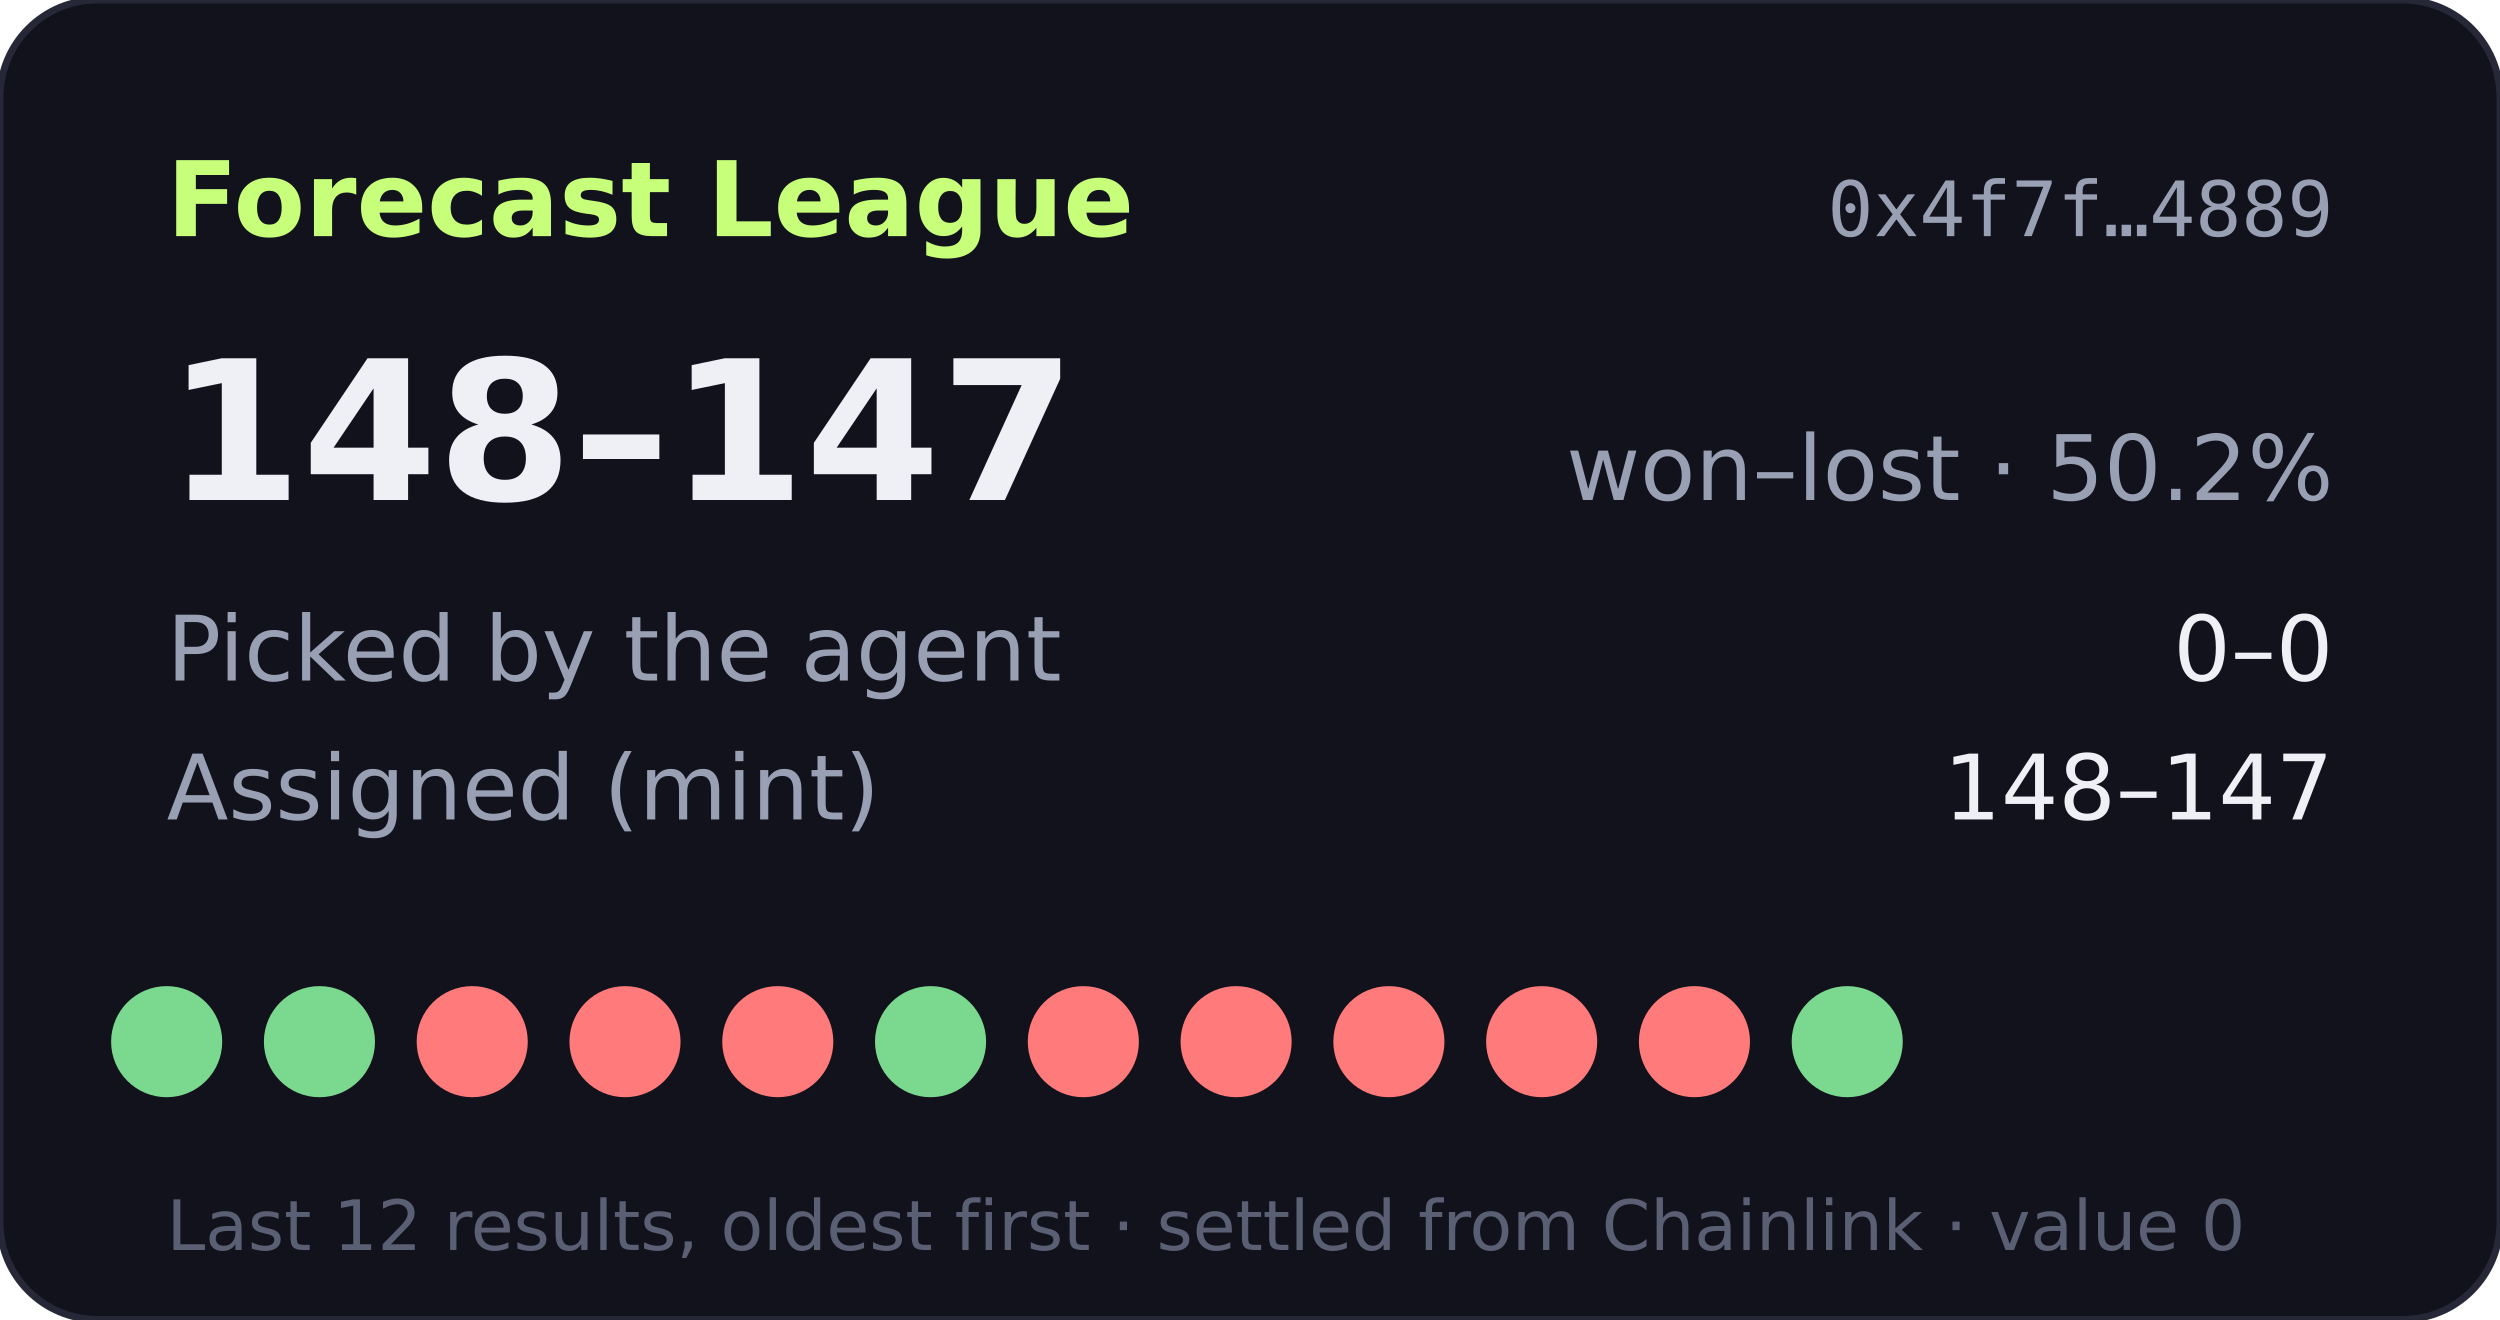
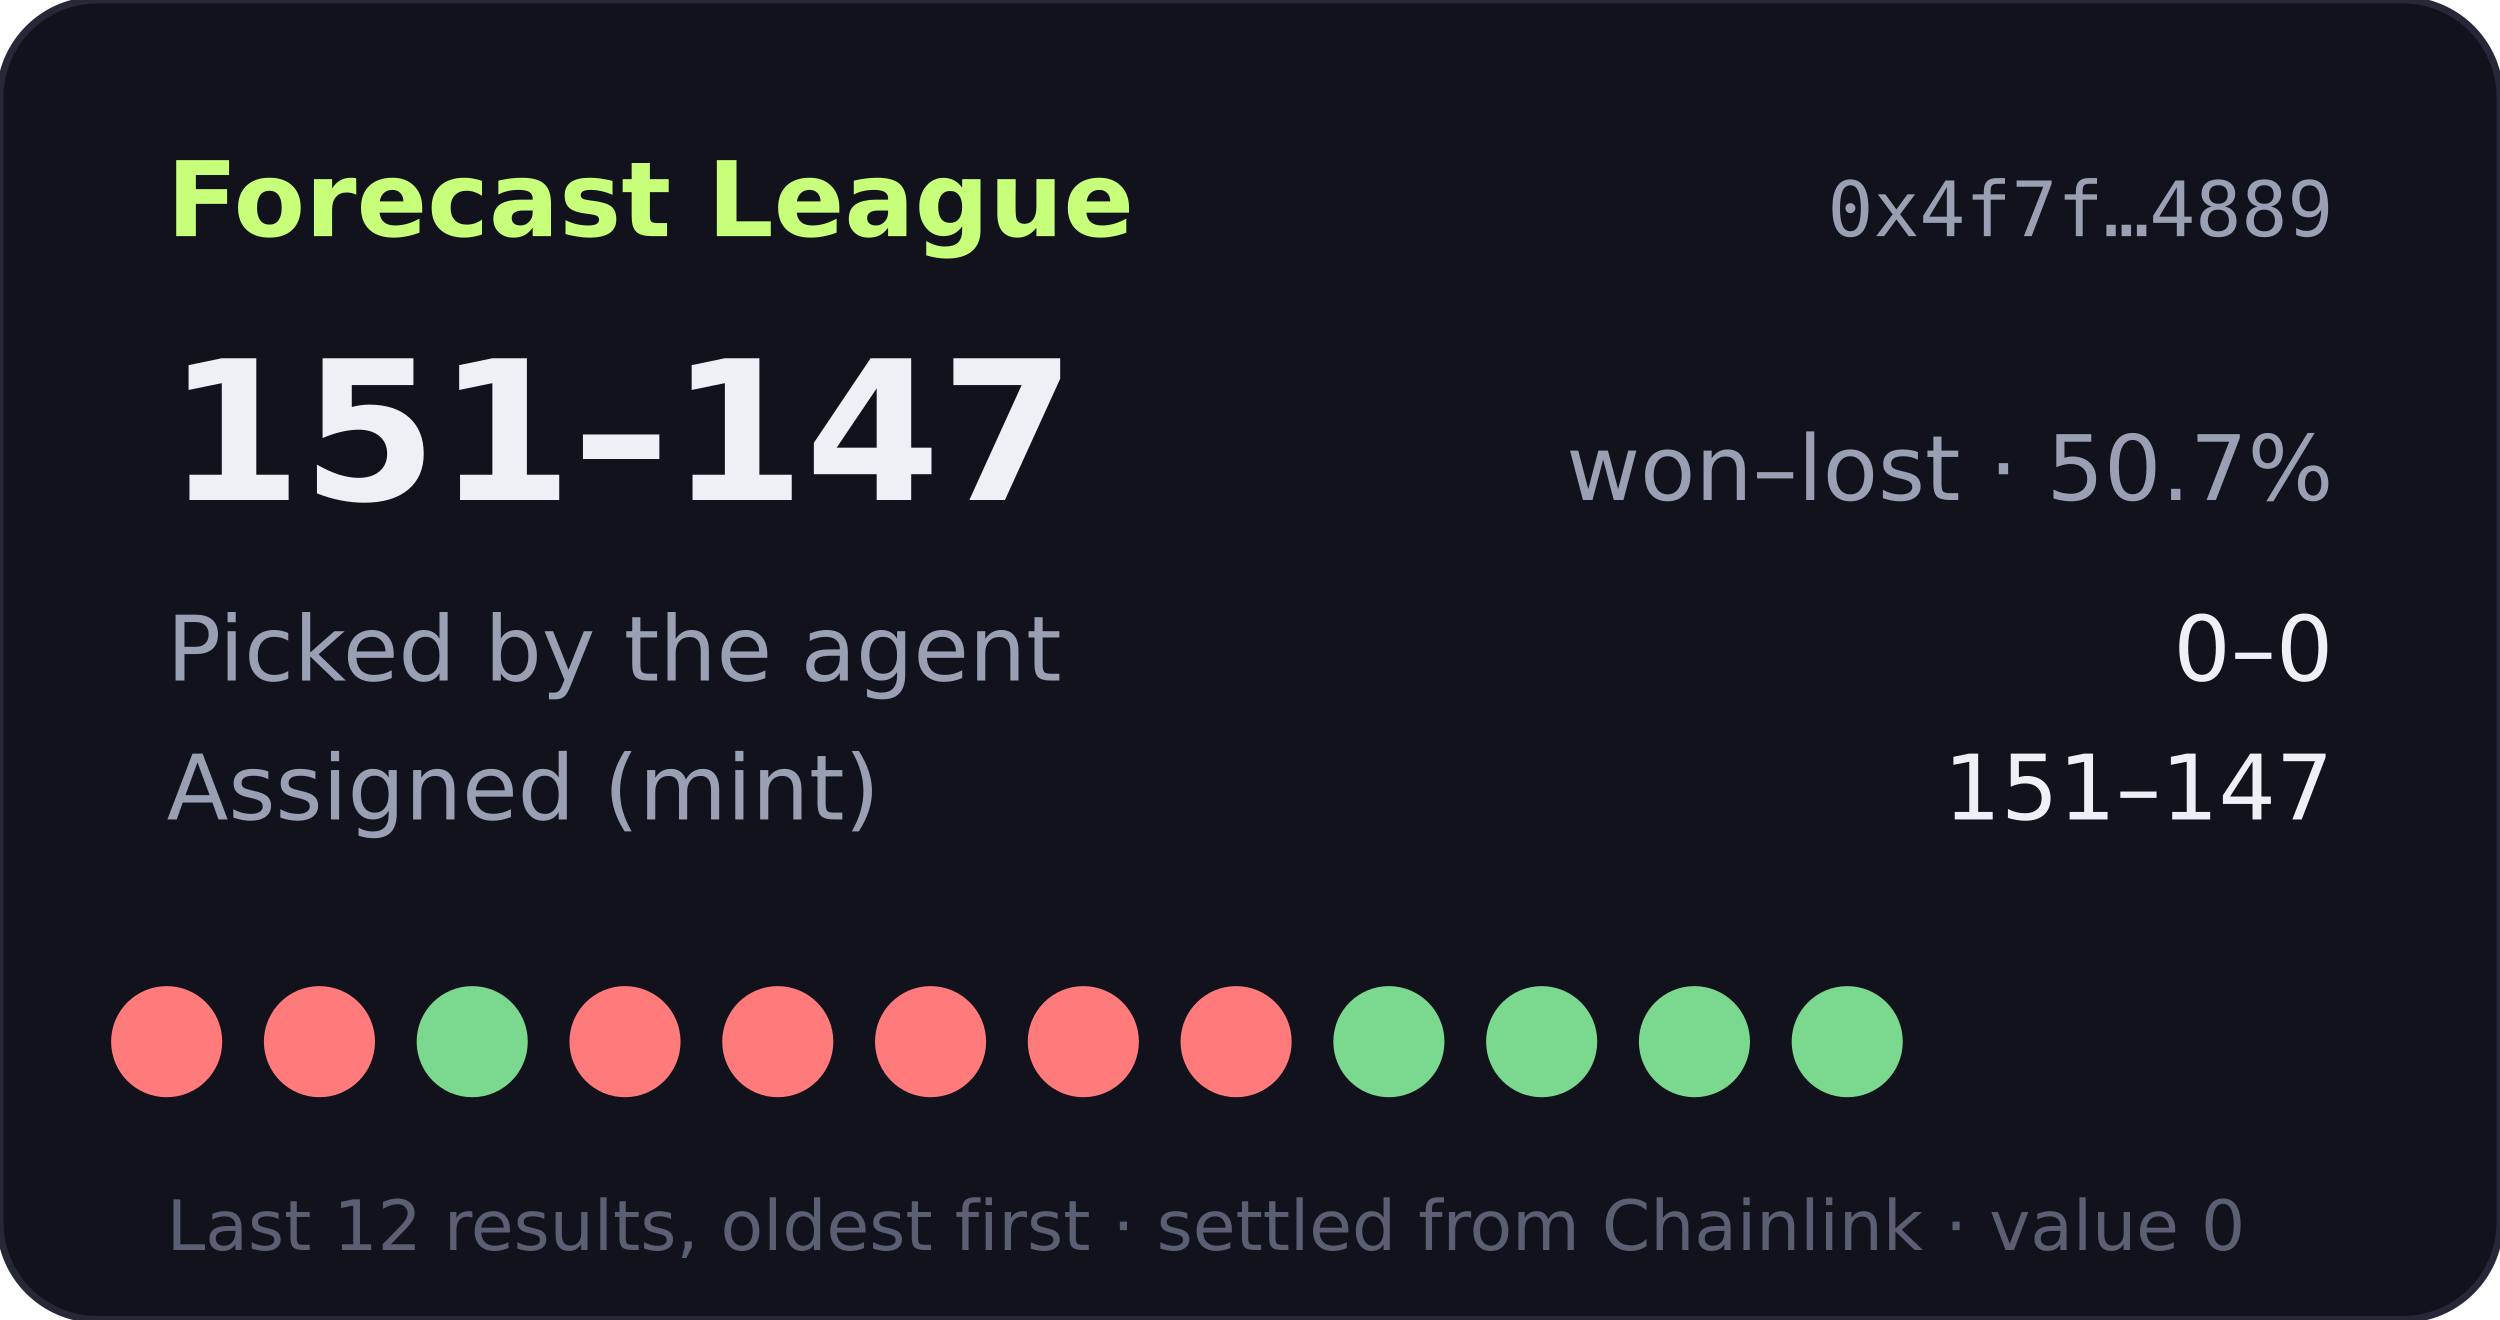
- <svg xmlns="http://www.w3.org/2000/svg" width="360" height="190" viewBox="0 0 360 190" role="img" aria-label="Forecast League record 148-147">
+ <svg xmlns="http://www.w3.org/2000/svg" width="360" height="190" viewBox="0 0 360 190" role="img" aria-label="Forecast League record 151-147">
  <rect width="360" height="190" rx="14" fill="#11121b" stroke="#262838" />
  <text x="24" y="34" fill="#c8ff7a" font-size="15" font-weight="700" font-family="Verdana,DejaVu Sans,sans-serif">Forecast League</text>
  <text x="336" y="34" fill="#9aa0b4" font-size="11" text-anchor="end" font-family="monospace">0x4f7f…4889</text>
  <g font-family="Verdana,DejaVu Sans,sans-serif">
-     <text x="24" y="72" fill="#eef0f6" font-size="28" font-weight="700">148–147</text>
-     <text x="336" y="72" fill="#9aa0b4" font-size="13" text-anchor="end">won–lost · 50.2%</text>
+     <text x="24" y="72" fill="#eef0f6" font-size="28" font-weight="700">151–147</text>
+     <text x="336" y="72" fill="#9aa0b4" font-size="13" text-anchor="end">won–lost · 50.7%</text>
    <text x="24" y="98" fill="#9aa0b4" font-size="13">Picked by the agent</text>
    <text x="336" y="98" fill="#eef0f6" font-size="13" text-anchor="end">0–0</text>
    <text x="24" y="118" fill="#9aa0b4" font-size="13">Assigned (mint)</text>
-     <text x="336" y="118" fill="#eef0f6" font-size="13" text-anchor="end">148–147</text>
-     <circle cx="24" cy="150" r="8" fill="#7bd88f" />
-     <circle cx="46" cy="150" r="8" fill="#7bd88f" />
-     <circle cx="68" cy="150" r="8" fill="#ff7a7a" />
+     <text x="336" y="118" fill="#eef0f6" font-size="13" text-anchor="end">151–147</text>
+     <circle cx="24" cy="150" r="8" fill="#ff7a7a" />
+     <circle cx="46" cy="150" r="8" fill="#ff7a7a" />
+     <circle cx="68" cy="150" r="8" fill="#7bd88f" />
    <circle cx="90" cy="150" r="8" fill="#ff7a7a" />
    <circle cx="112" cy="150" r="8" fill="#ff7a7a" />
-     <circle cx="134" cy="150" r="8" fill="#7bd88f" />
+     <circle cx="134" cy="150" r="8" fill="#ff7a7a" />
    <circle cx="156" cy="150" r="8" fill="#ff7a7a" />
    <circle cx="178" cy="150" r="8" fill="#ff7a7a" />
-     <circle cx="200" cy="150" r="8" fill="#ff7a7a" />
-     <circle cx="222" cy="150" r="8" fill="#ff7a7a" />
-     <circle cx="244" cy="150" r="8" fill="#ff7a7a" />
+     <circle cx="200" cy="150" r="8" fill="#7bd88f" />
+     <circle cx="222" cy="150" r="8" fill="#7bd88f" />
+     <circle cx="244" cy="150" r="8" fill="#7bd88f" />
    <circle cx="266" cy="150" r="8" fill="#7bd88f" />
    <text x="24" y="180" fill="#5a5f73" font-size="10">Last 12 results, oldest first · settled from Chainlink · value 0</text>
  </g>
</svg>
